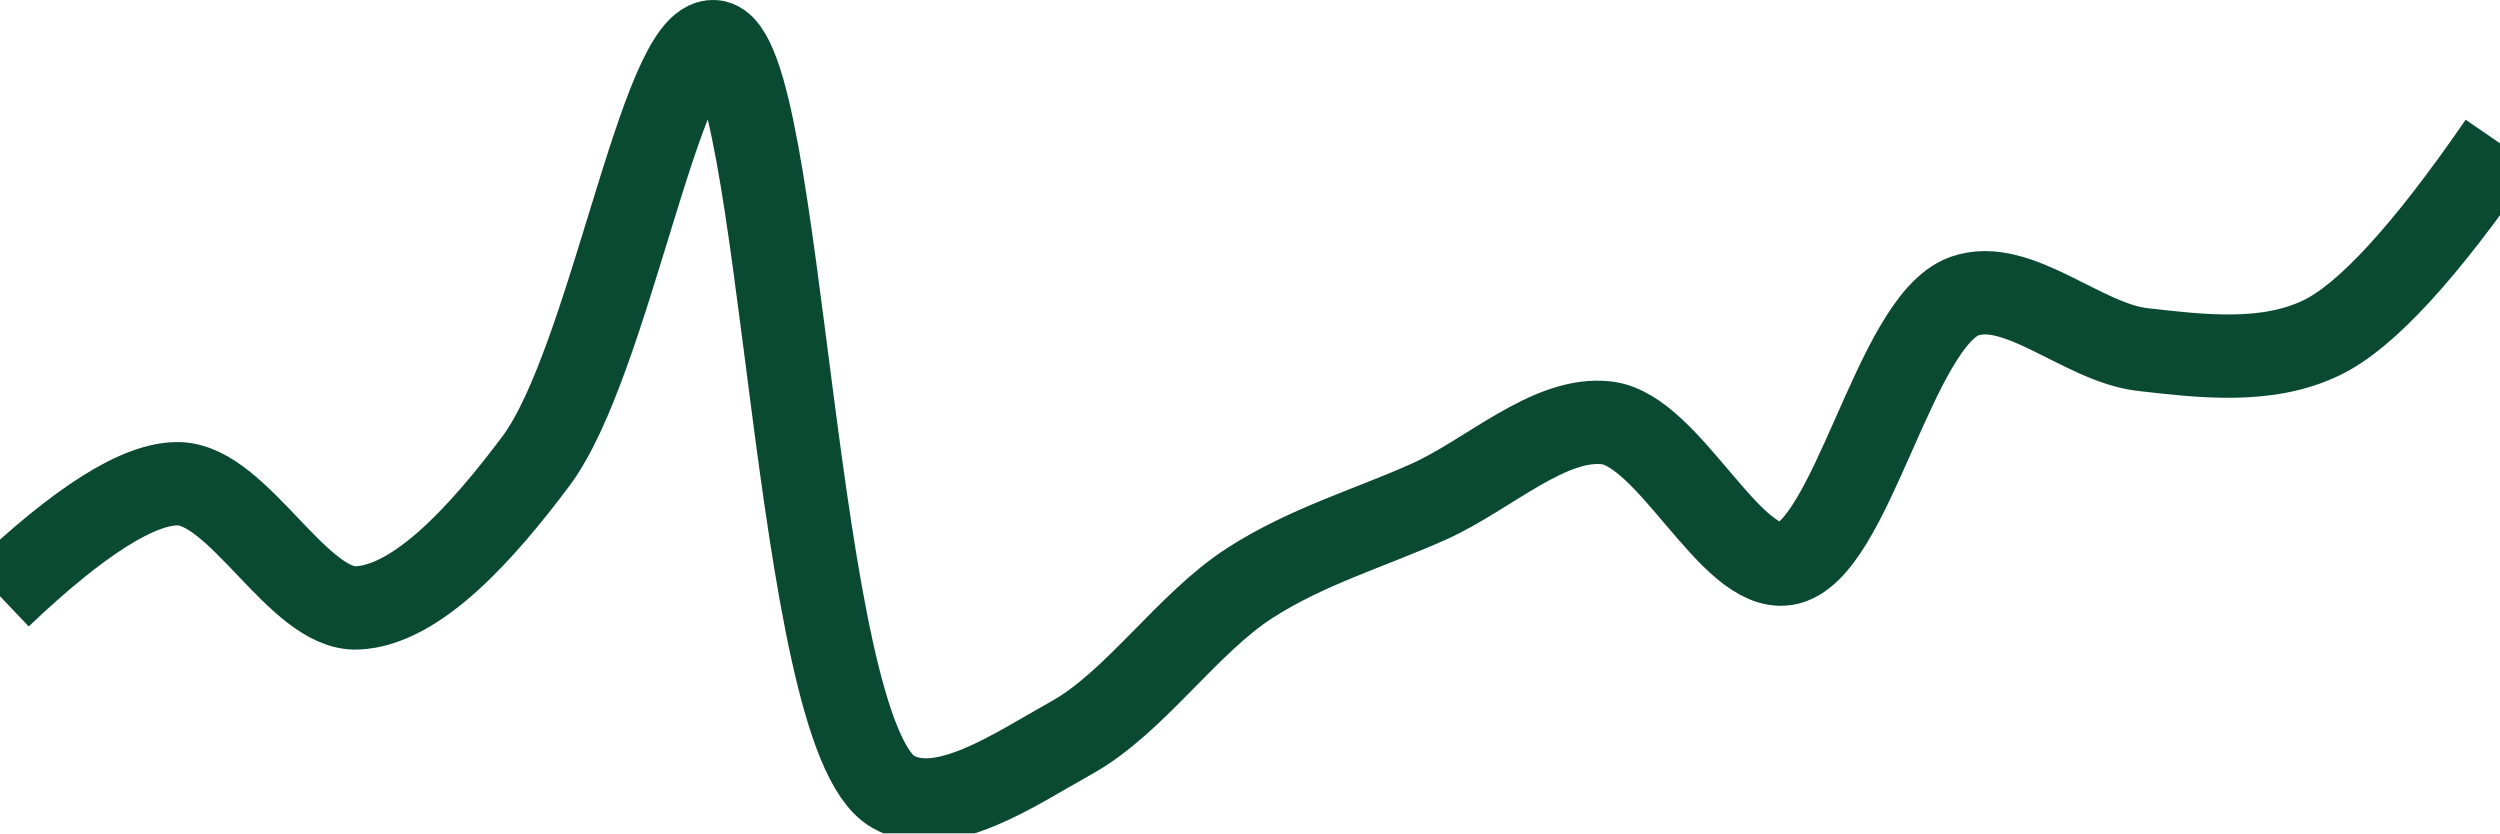
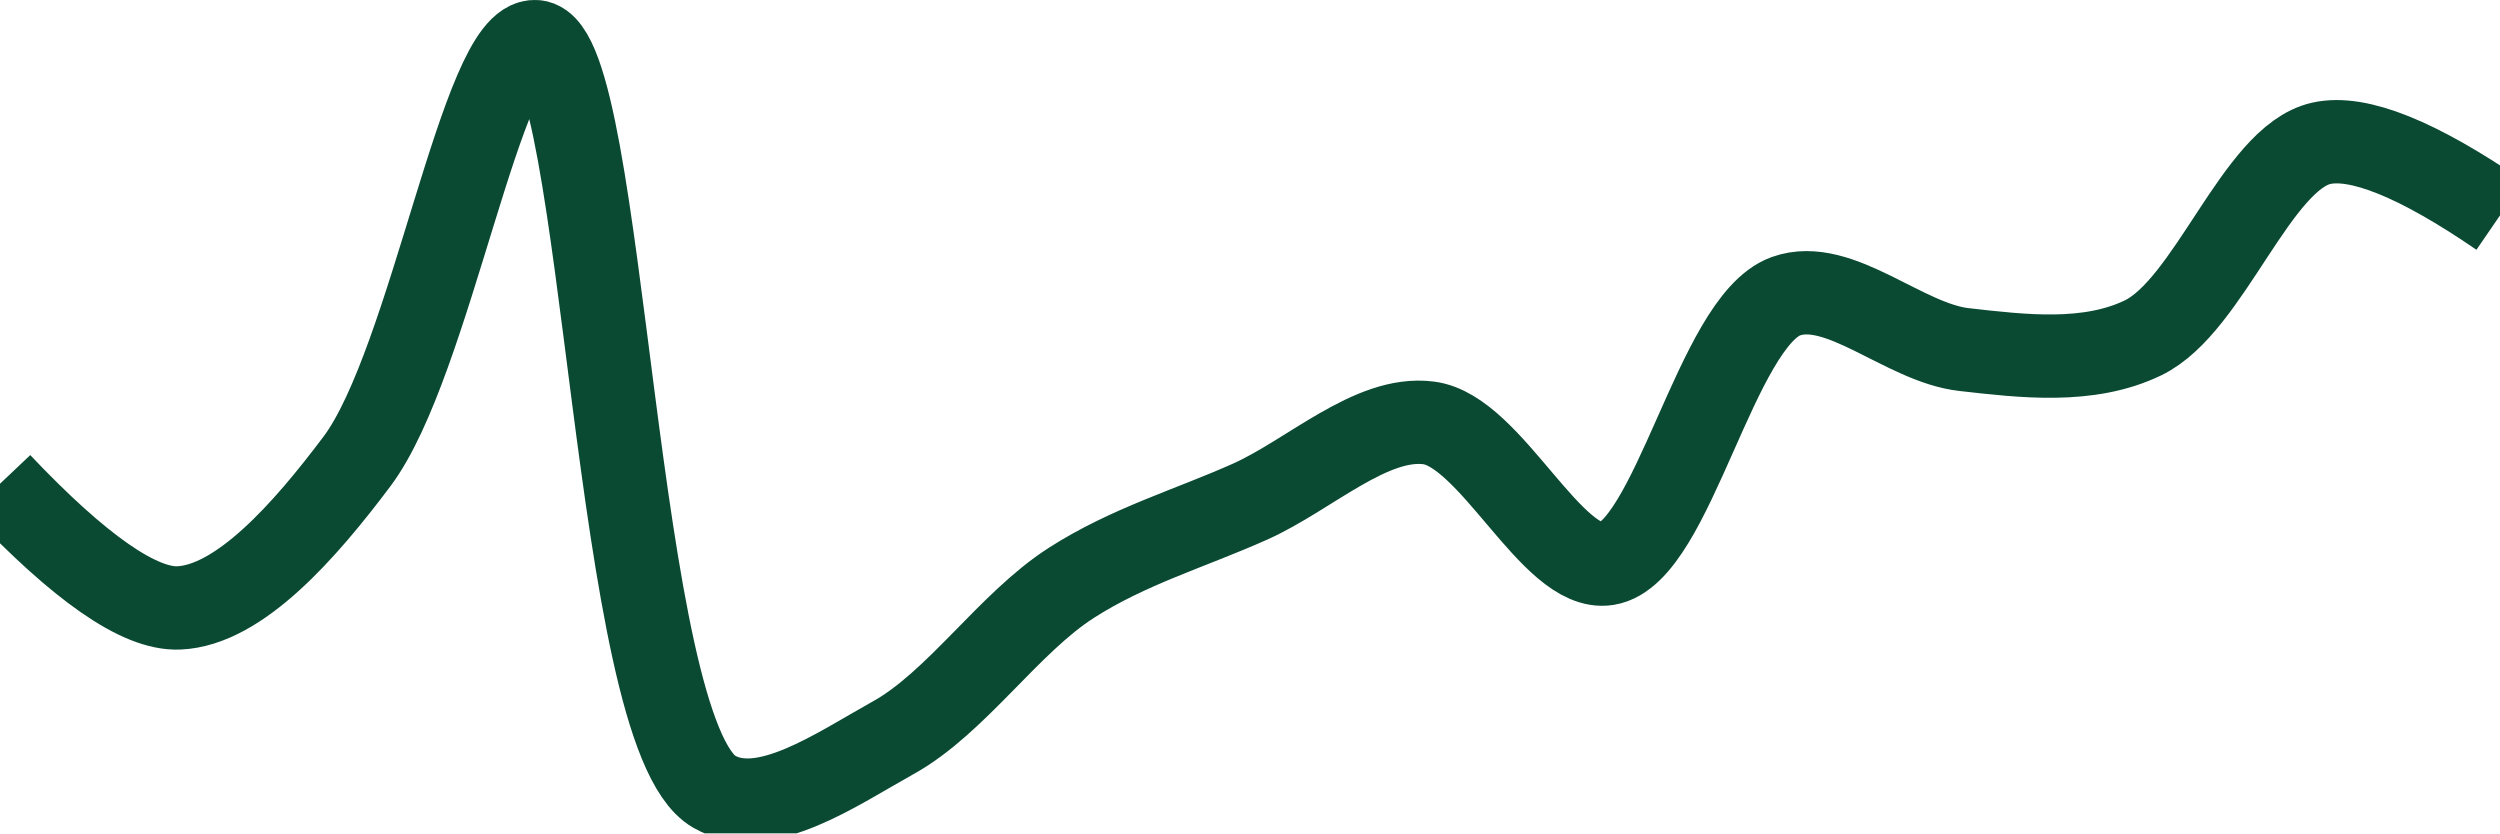
<svg xmlns="http://www.w3.org/2000/svg" class="main-svg" width="60" height="20" style="" viewBox="0 0 60 20">
  <rect x="0" y="0" width="60" height="20" style="fill: rgb(0, 0, 0); fill-opacity: 0;" />
-   <defs id="defs-1a785d">
+   <defs id="defs-c06db3">
    <g class="clips">
-       <clipPath id="clip1a785dxyplot" class="plotclip">
+       <clipPath id="clipc06db3xyplot" class="plotclip">
        <rect width="60" height="20" />
      </clipPath>
-       <clipPath class="axesclip" id="clip1a785dx">
+       <clipPath class="axesclip" id="clipc06db3x">
        <rect x="0" y="0" width="60" height="20" />
      </clipPath>
-       <clipPath class="axesclip" id="clip1a785dy">
+       <clipPath class="axesclip" id="clipc06db3y">
        <rect x="0" y="0" width="60" height="20" />
      </clipPath>
-       <clipPath class="axesclip" id="clip1a785dxy">
+       <clipPath class="axesclip" id="clipc06db3xy">
        <rect x="0" y="0" width="60" height="20" />
      </clipPath>
    </g>
    <g class="gradients" />
    <g class="patterns" />
  </defs>
  <g class="bglayer">
    <rect class="bg" x="0" y="0" width="60" height="20" style="fill: rgb(0, 0, 0); fill-opacity: 0; stroke-width: 0;" />
  </g>
  <g class="layer-below">
    <g class="imagelayer" />
    <g class="shapelayer" />
  </g>
  <g class="cartesianlayer">
    <g class="subplot xy">
      <g class="layer-subplot">
        <g class="shapelayer" />
        <g class="imagelayer" />
      </g>
      <g class="minor-gridlayer">
        <g class="x" />
        <g class="y" />
      </g>
      <g class="gridlayer">
        <g class="x" />
        <g class="y" />
      </g>
      <g class="zerolinelayer" />
      <g class="layer-between">
        <g class="shapelayer" />
        <g class="imagelayer" />
      </g>
      <path class="xlines-below" />
      <path class="ylines-below" />
      <g class="overlines-below" />
      <g class="xaxislayer-below" />
      <g class="yaxislayer-below" />
      <g class="overaxes-below" />
      <g class="overplot">
-         <g class="xy" transform="" clip-path="url(#clip1a785dxyplot)">
+         <g class="xy" transform="" clip-path="url(#clipc06db3xyplot)">
          <g class="scatterlayer mlayer">
-             <g class="trace scatter trace69df01" style="stroke-miterlimit: 2; opacity: 1;">
+             <g class="trace scatter traceed01f0" style="stroke-miterlimit: 2; opacity: 1;">
              <g class="fills" />
              <g class="errorbars" />
              <g class="lines">
-                 <path class="js-line" d="M0,14.31Q2.87,11.58 4.29,11.61C5.73,11.64 7.16,14.65 8.57,14.59C10.02,14.53 11.6,12.75 12.86,11.07C14.63,8.71 15.86,0.89 17.14,1C18.81,1.14 19.01,17.61 21.43,19C22.62,19.68 24.36,18.46 25.71,17.71C27.23,16.87 28.5,14.95 30,13.99C31.37,13.11 32.86,12.68 34.29,12.04C35.72,11.4 37.19,9.98 38.57,10.15C40.06,10.34 41.53,13.74 42.86,13.53C44.43,13.28 45.46,7.72 47.14,7.11C48.42,6.65 49.99,8.23 51.43,8.39C52.84,8.55 54.4,8.74 55.71,8.11Q57.31,7.35 60,3.44" style="vector-effect: none; fill: none; stroke: rgb(10, 74, 51); stroke-opacity: 1; stroke-width: 2px; opacity: 1;" />
+                 <path class="js-line" d="M0,11.61Q2.88,14.65 4.29,14.59C5.74,14.53 7.31,12.75 8.57,11.07C10.34,8.71 11.57,0.89 12.86,1C14.53,1.14 14.72,17.61 17.14,19C18.33,19.69 20.08,18.46 21.43,17.71C22.95,16.87 24.21,14.95 25.71,13.99C27.08,13.11 28.57,12.68 30,12.04C31.43,11.4 32.91,9.97 34.29,10.15C35.78,10.34 37.25,13.74 38.57,13.53C40.15,13.28 41.18,7.72 42.86,7.11C44.14,6.65 45.7,8.23 47.14,8.39C48.55,8.55 50.12,8.74 51.43,8.11C53.03,7.34 54.15,3.79 55.71,3.44Q57.04,3.14 60,5.17" style="vector-effect: none; fill: none; stroke: rgb(10, 74, 51); stroke-opacity: 1; stroke-width: 2px; opacity: 1;" />
              </g>
              <g class="points" />
              <g class="text" />
            </g>
          </g>
        </g>
      </g>
      <path class="xlines-above crisp" d="M0,0" style="fill: none;" />
      <path class="ylines-above crisp" d="M0,0" style="fill: none;" />
      <g class="overlines-above" />
      <g class="xaxislayer-above" />
      <g class="yaxislayer-above" />
      <g class="overaxes-above" />
    </g>
  </g>
  <g class="polarlayer" />
  <g class="smithlayer" />
  <g class="ternarylayer" />
  <g class="geolayer" />
  <g class="funnelarealayer" />
  <g class="pielayer" />
  <g class="iciclelayer" />
  <g class="treemaplayer" />
  <g class="sunburstlayer" />
  <g class="glimages" />
-   <defs id="topdefs-1a785d">
+   <defs id="topdefs-c06db3">
    <g class="clips" />
  </defs>
  <g class="layer-above">
    <g class="imagelayer" />
    <g class="shapelayer" />
  </g>
  <g class="infolayer">
    <g class="g-gtitle" />
  </g>
</svg>
